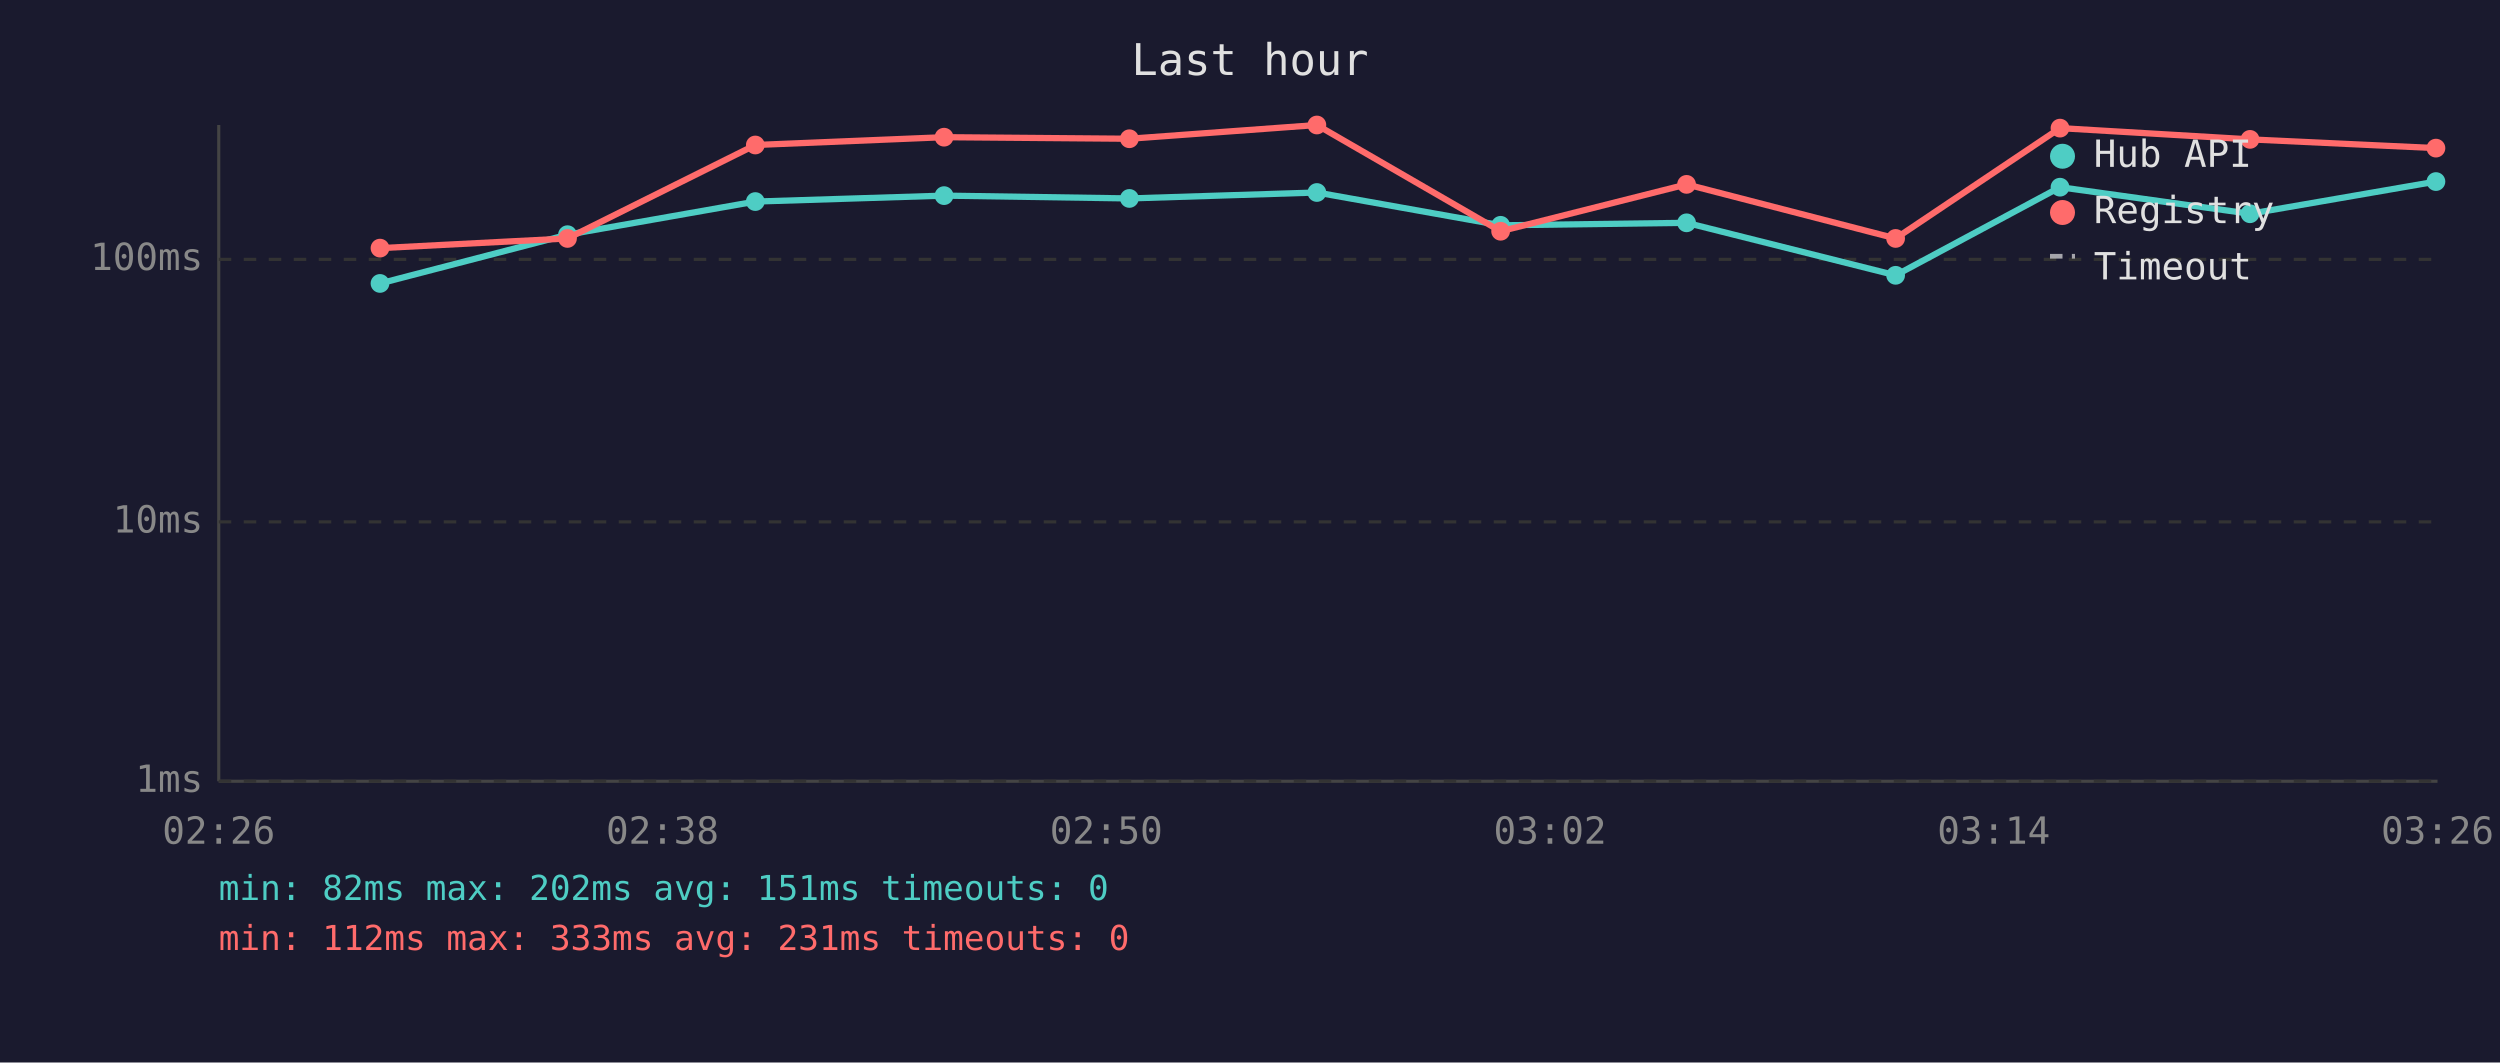
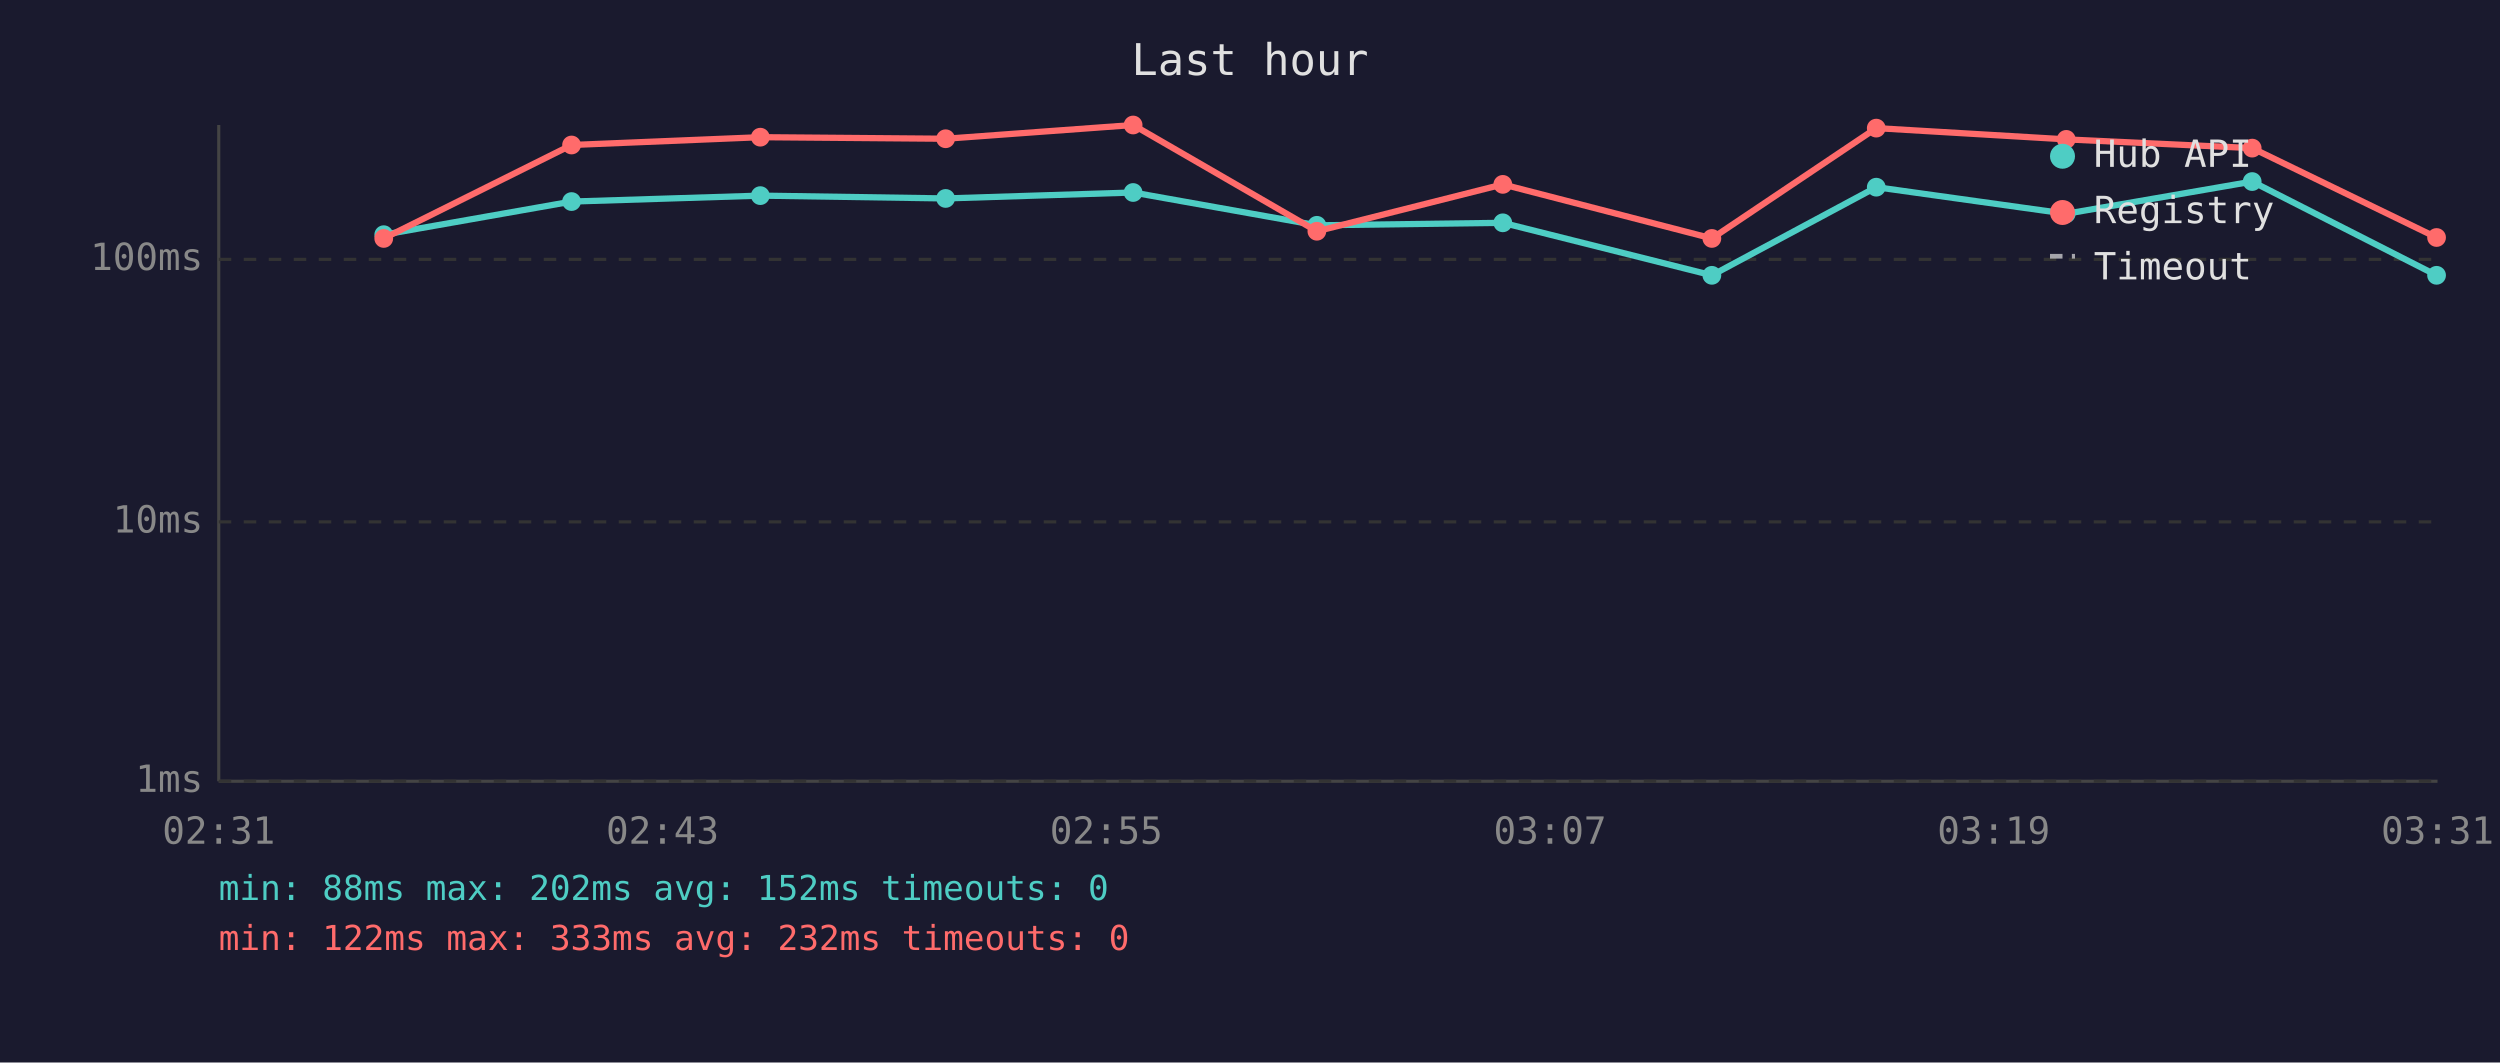
<svg xmlns="http://www.w3.org/2000/svg" viewBox="0 0 800 340" font-family="monospace" font-size="12">
  <rect width="800" height="340" fill="#1a1a2e" />
  <text x="400" y="24" fill="#e0e0e0" font-size="14" text-anchor="middle">Last hour</text>
  <line x1="70" y1="40" x2="70" y2="250" stroke="#444" stroke-width="1" />
  <line x1="70" y1="250" x2="780" y2="250" stroke="#444" stroke-width="1" />
  <line x1="70" y1="250" x2="780" y2="250" stroke="#333" stroke-width="1" stroke-dasharray="4" />
  <text x="65" y="250" fill="#888" text-anchor="end" dominant-baseline="middle">1ms</text>
  <line x1="70" y1="167" x2="780" y2="167" stroke="#333" stroke-width="1" stroke-dasharray="4" />
  <text x="65" y="167" fill="#888" text-anchor="end" dominant-baseline="middle">10ms</text>
  <line x1="70" y1="83" x2="780" y2="83" stroke="#333" stroke-width="1" stroke-dasharray="4" />
  <text x="65" y="83" fill="#888" text-anchor="end" dominant-baseline="middle">100ms</text>
-   <text x="70" y="270" fill="#888" text-anchor="middle">02:26</text>
-   <text x="212" y="270" fill="#888" text-anchor="middle">02:38</text>
-   <text x="354" y="270" fill="#888" text-anchor="middle">02:50</text>
-   <text x="496" y="270" fill="#888" text-anchor="middle">03:02</text>
-   <text x="638" y="270" fill="#888" text-anchor="middle">03:14</text>
-   <text x="780" y="270" fill="#888" text-anchor="middle">03:26</text>
-   <polyline points="121.6,90.7 181.6,75.1 241.7,64.5 302.1,62.6 361.4,63.5 421.4,61.6 480.2,72.1 539.7,71.3 606.6,88.1 659.2,59.9 720.0,68.4 779.5,58.1" fill="none" stroke="#4ecdc4" stroke-width="2" opacity="1" />
-   <circle cx="121.6" cy="90.7" r="3" fill="#4ecdc4" />
-   <circle cx="181.6" cy="75.1" r="3" fill="#4ecdc4" />
-   <circle cx="241.7" cy="64.5" r="3" fill="#4ecdc4" />
-   <circle cx="302.1" cy="62.6" r="3" fill="#4ecdc4" />
-   <circle cx="361.4" cy="63.5" r="3" fill="#4ecdc4" />
-   <circle cx="421.4" cy="61.6" r="3" fill="#4ecdc4" />
-   <circle cx="480.2" cy="72.1" r="3" fill="#4ecdc4" />
-   <circle cx="539.7" cy="71.3" r="3" fill="#4ecdc4" />
-   <circle cx="606.6" cy="88.1" r="3" fill="#4ecdc4" />
-   <circle cx="659.2" cy="59.9" r="3" fill="#4ecdc4" />
-   <circle cx="720.0" cy="68.4" r="3" fill="#4ecdc4" />
-   <circle cx="779.5" cy="58.1" r="3" fill="#4ecdc4" />
-   <polyline points="121.6,79.4 181.6,76.3 241.7,46.4 302.1,43.9 361.4,44.4 421.4,40.0 480.2,74.0 539.7,59.0 606.6,76.3 659.2,41.0 720.0,44.6 779.5,47.4" fill="none" stroke="#ff6b6b" stroke-width="2" opacity="1" />
-   <circle cx="121.6" cy="79.4" r="3" fill="#ff6b6b" />
-   <circle cx="181.6" cy="76.3" r="3" fill="#ff6b6b" />
-   <circle cx="241.7" cy="46.4" r="3" fill="#ff6b6b" />
-   <circle cx="302.1" cy="43.9" r="3" fill="#ff6b6b" />
-   <circle cx="361.4" cy="44.4" r="3" fill="#ff6b6b" />
-   <circle cx="421.4" cy="40.0" r="3" fill="#ff6b6b" />
-   <circle cx="480.2" cy="74.0" r="3" fill="#ff6b6b" />
-   <circle cx="539.7" cy="59.0" r="3" fill="#ff6b6b" />
-   <circle cx="606.6" cy="76.3" r="3" fill="#ff6b6b" />
-   <circle cx="659.2" cy="41.0" r="3" fill="#ff6b6b" />
-   <circle cx="720.0" cy="44.6" r="3" fill="#ff6b6b" />
-   <circle cx="779.5" cy="47.4" r="3" fill="#ff6b6b" />
+   <text x="70" y="270" fill="#888" text-anchor="middle">02:31</text>
+   <text x="212" y="270" fill="#888" text-anchor="middle">02:43</text>
+   <text x="354" y="270" fill="#888" text-anchor="middle">02:55</text>
+   <text x="496" y="270" fill="#888" text-anchor="middle">03:07</text>
+   <text x="638" y="270" fill="#888" text-anchor="middle">03:19</text>
+   <text x="780" y="270" fill="#888" text-anchor="middle">03:31</text>
+   <polyline points="122.8,75.1 182.9,64.5 243.3,62.6 302.6,63.5 362.6,61.6 421.4,72.1 480.9,71.3 547.8,88.1 600.4,59.9 661.2,68.4 720.7,58.1 779.7,88.1" fill="none" stroke="#4ecdc4" stroke-width="2" opacity="1" />
+   <circle cx="122.8" cy="75.1" r="3" fill="#4ecdc4" />
+   <circle cx="182.9" cy="64.5" r="3" fill="#4ecdc4" />
+   <circle cx="243.3" cy="62.6" r="3" fill="#4ecdc4" />
+   <circle cx="302.6" cy="63.5" r="3" fill="#4ecdc4" />
+   <circle cx="362.6" cy="61.6" r="3" fill="#4ecdc4" />
+   <circle cx="421.4" cy="72.1" r="3" fill="#4ecdc4" />
+   <circle cx="480.9" cy="71.3" r="3" fill="#4ecdc4" />
+   <circle cx="547.8" cy="88.1" r="3" fill="#4ecdc4" />
+   <circle cx="600.4" cy="59.9" r="3" fill="#4ecdc4" />
+   <circle cx="661.2" cy="68.4" r="3" fill="#4ecdc4" />
+   <circle cx="720.7" cy="58.1" r="3" fill="#4ecdc4" />
+   <circle cx="779.7" cy="88.1" r="3" fill="#4ecdc4" />
+   <polyline points="122.8,76.3 182.9,46.4 243.3,43.9 302.6,44.4 362.6,40.0 421.4,74.0 480.9,59.0 547.8,76.3 600.4,41.0 661.2,44.6 720.7,47.4 779.7,76.0" fill="none" stroke="#ff6b6b" stroke-width="2" opacity="1" />
+   <circle cx="122.8" cy="76.3" r="3" fill="#ff6b6b" />
+   <circle cx="182.9" cy="46.4" r="3" fill="#ff6b6b" />
+   <circle cx="243.3" cy="43.9" r="3" fill="#ff6b6b" />
+   <circle cx="302.6" cy="44.4" r="3" fill="#ff6b6b" />
+   <circle cx="362.6" cy="40.0" r="3" fill="#ff6b6b" />
+   <circle cx="421.4" cy="74.0" r="3" fill="#ff6b6b" />
+   <circle cx="480.9" cy="59.0" r="3" fill="#ff6b6b" />
+   <circle cx="547.8" cy="76.3" r="3" fill="#ff6b6b" />
+   <circle cx="600.4" cy="41.0" r="3" fill="#ff6b6b" />
+   <circle cx="661.2" cy="44.6" r="3" fill="#ff6b6b" />
+   <circle cx="720.7" cy="47.4" r="3" fill="#ff6b6b" />
+   <circle cx="779.7" cy="76.0" r="3" fill="#ff6b6b" />
  <circle cx="660" cy="50" r="4" fill="#4ecdc4" />
  <text x="670" y="50" fill="#e0e0e0" dominant-baseline="middle">Hub API</text>
  <circle cx="660" cy="68" r="4" fill="#ff6b6b" />
  <text x="670" y="68" fill="#e0e0e0" dominant-baseline="middle">Registry</text>
  <line x1="656" y1="82" x2="664" y2="82" stroke="#e0e0e0" stroke-width="1.5" stroke-dasharray="4,3" opacity="0.7" />
  <text x="670" y="86" fill="#e0e0e0" dominant-baseline="middle">Timeout</text>
-   <text x="70" y="288" fill="#4ecdc4" font-size="11">min: 82ms  max: 202ms  avg: 151ms  timeouts: 0</text>
-   <text x="70" y="304" fill="#ff6b6b" font-size="11">min: 112ms  max: 333ms  avg: 231ms  timeouts: 0</text>
+   <text x="70" y="288" fill="#4ecdc4" font-size="11">min: 88ms  max: 202ms  avg: 152ms  timeouts: 0</text>
+   <text x="70" y="304" fill="#ff6b6b" font-size="11">min: 122ms  max: 333ms  avg: 232ms  timeouts: 0</text>
</svg>
